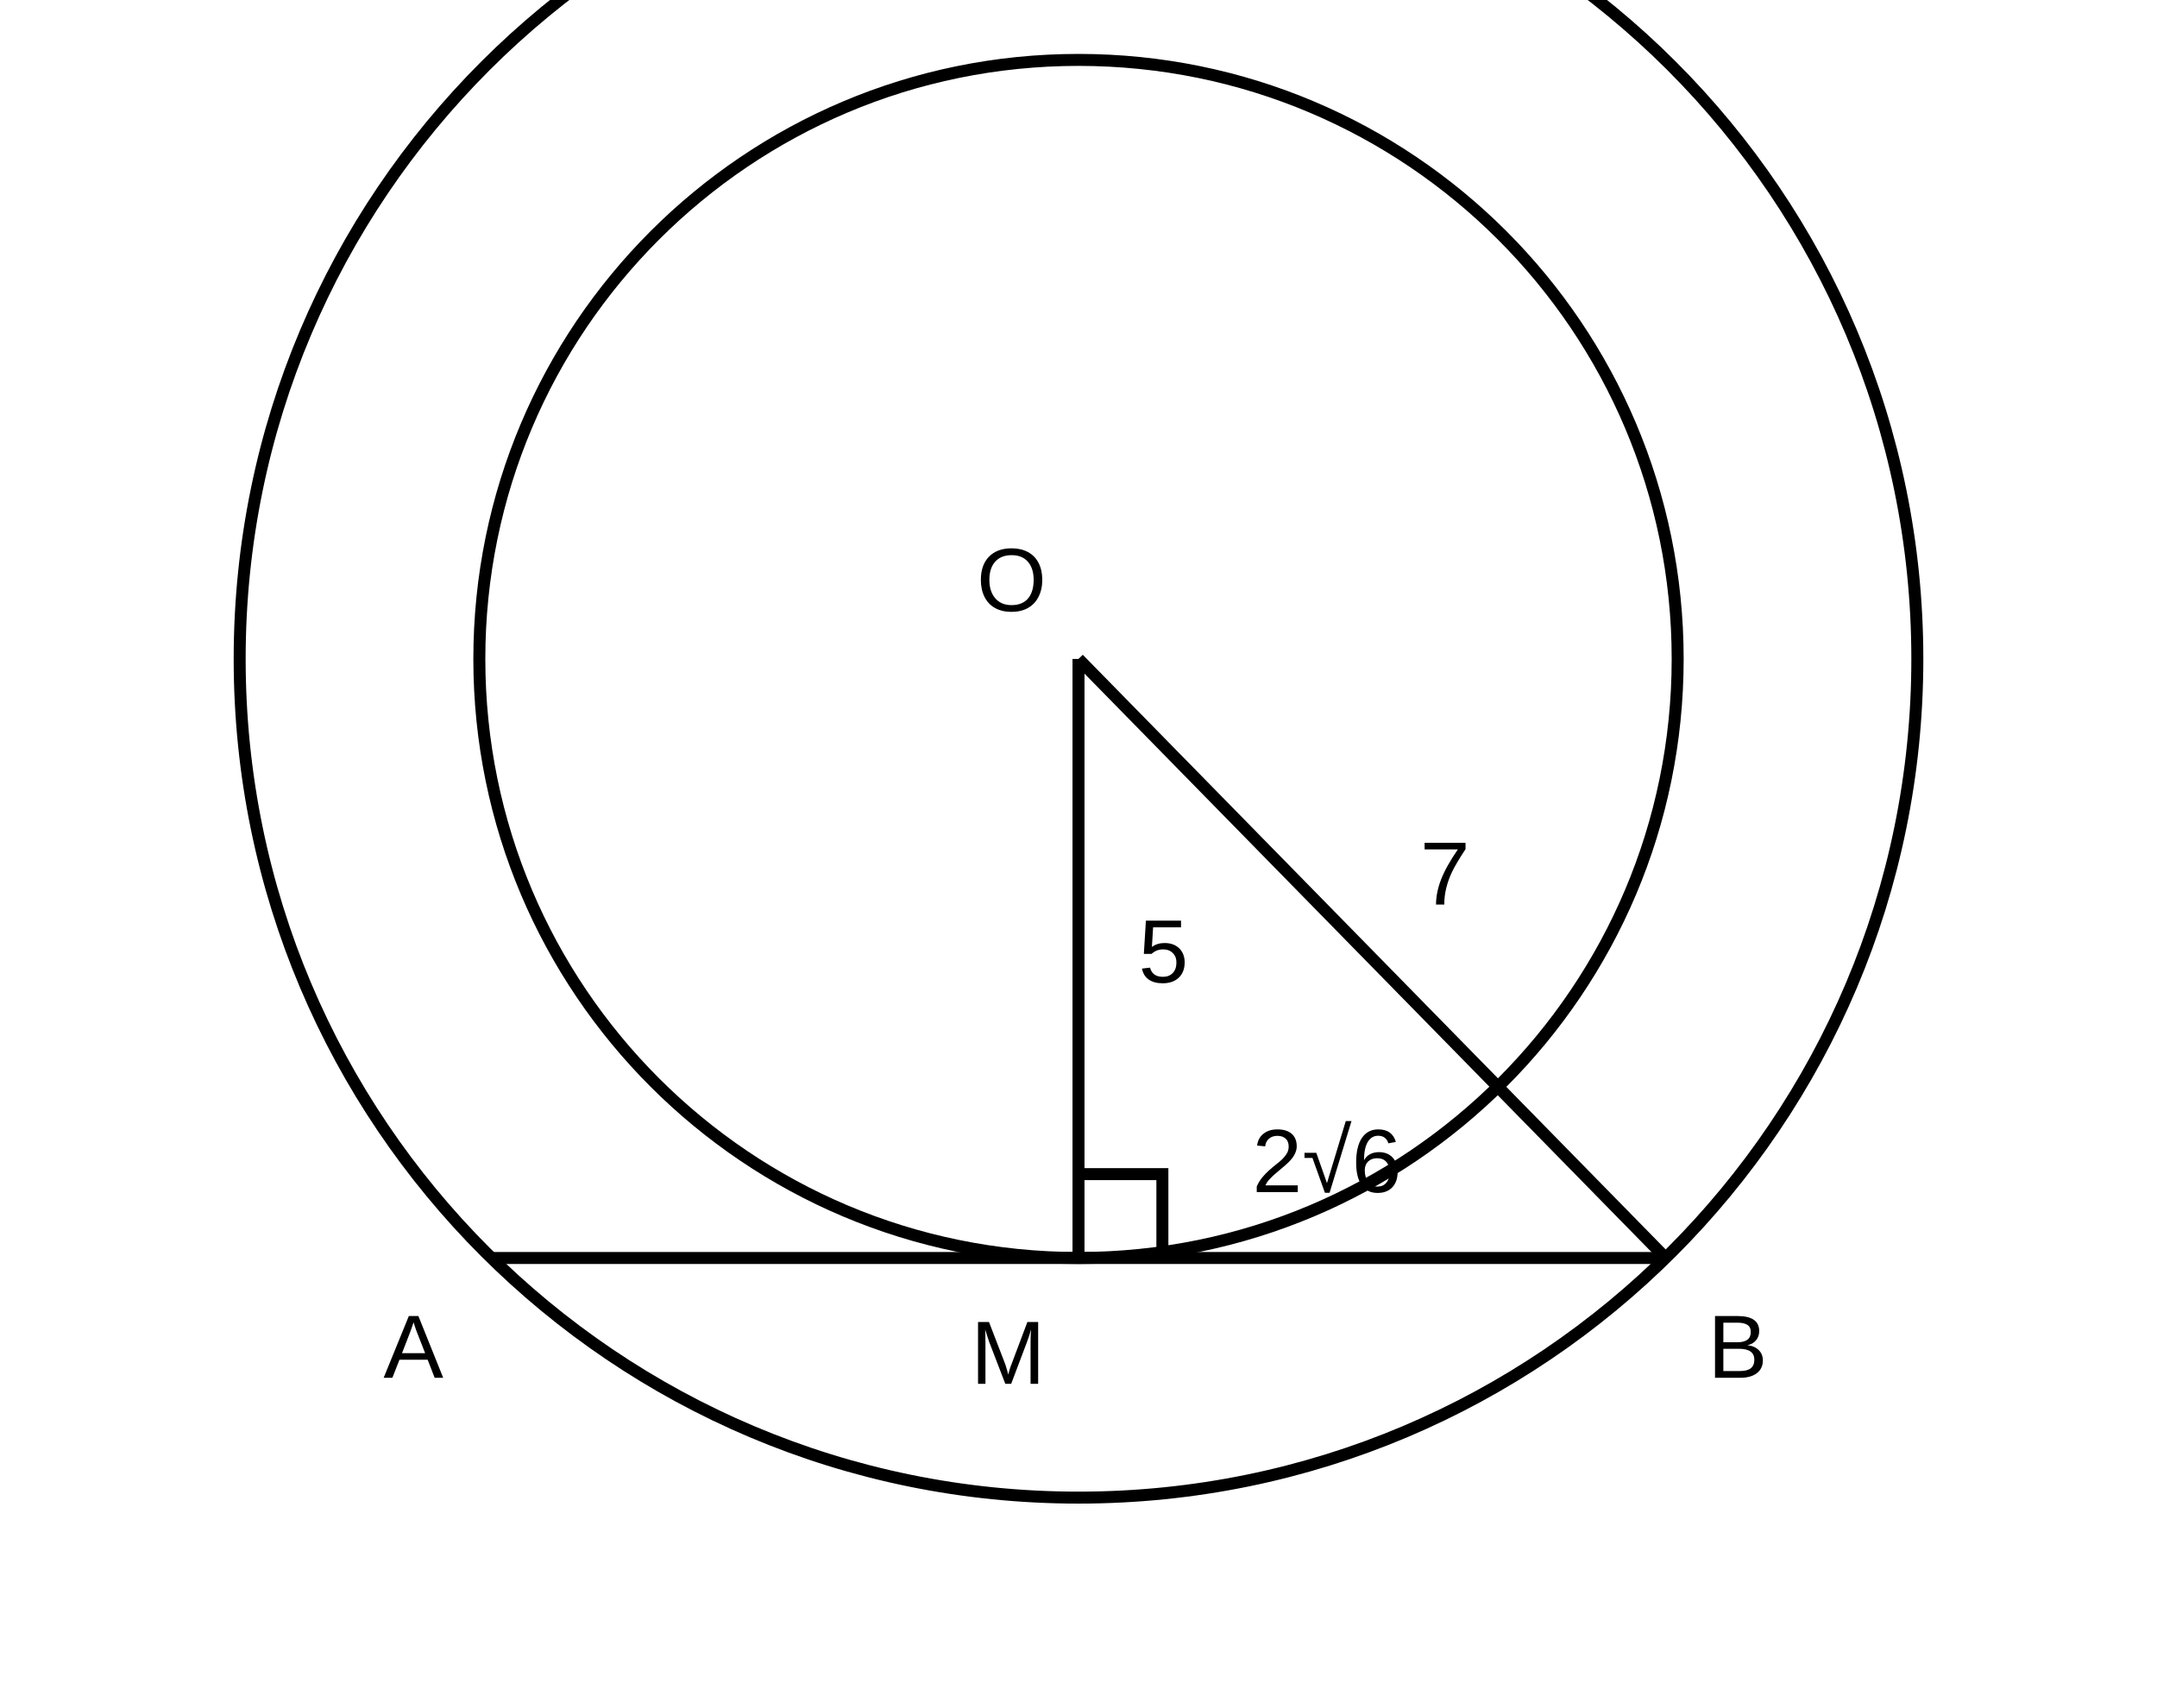
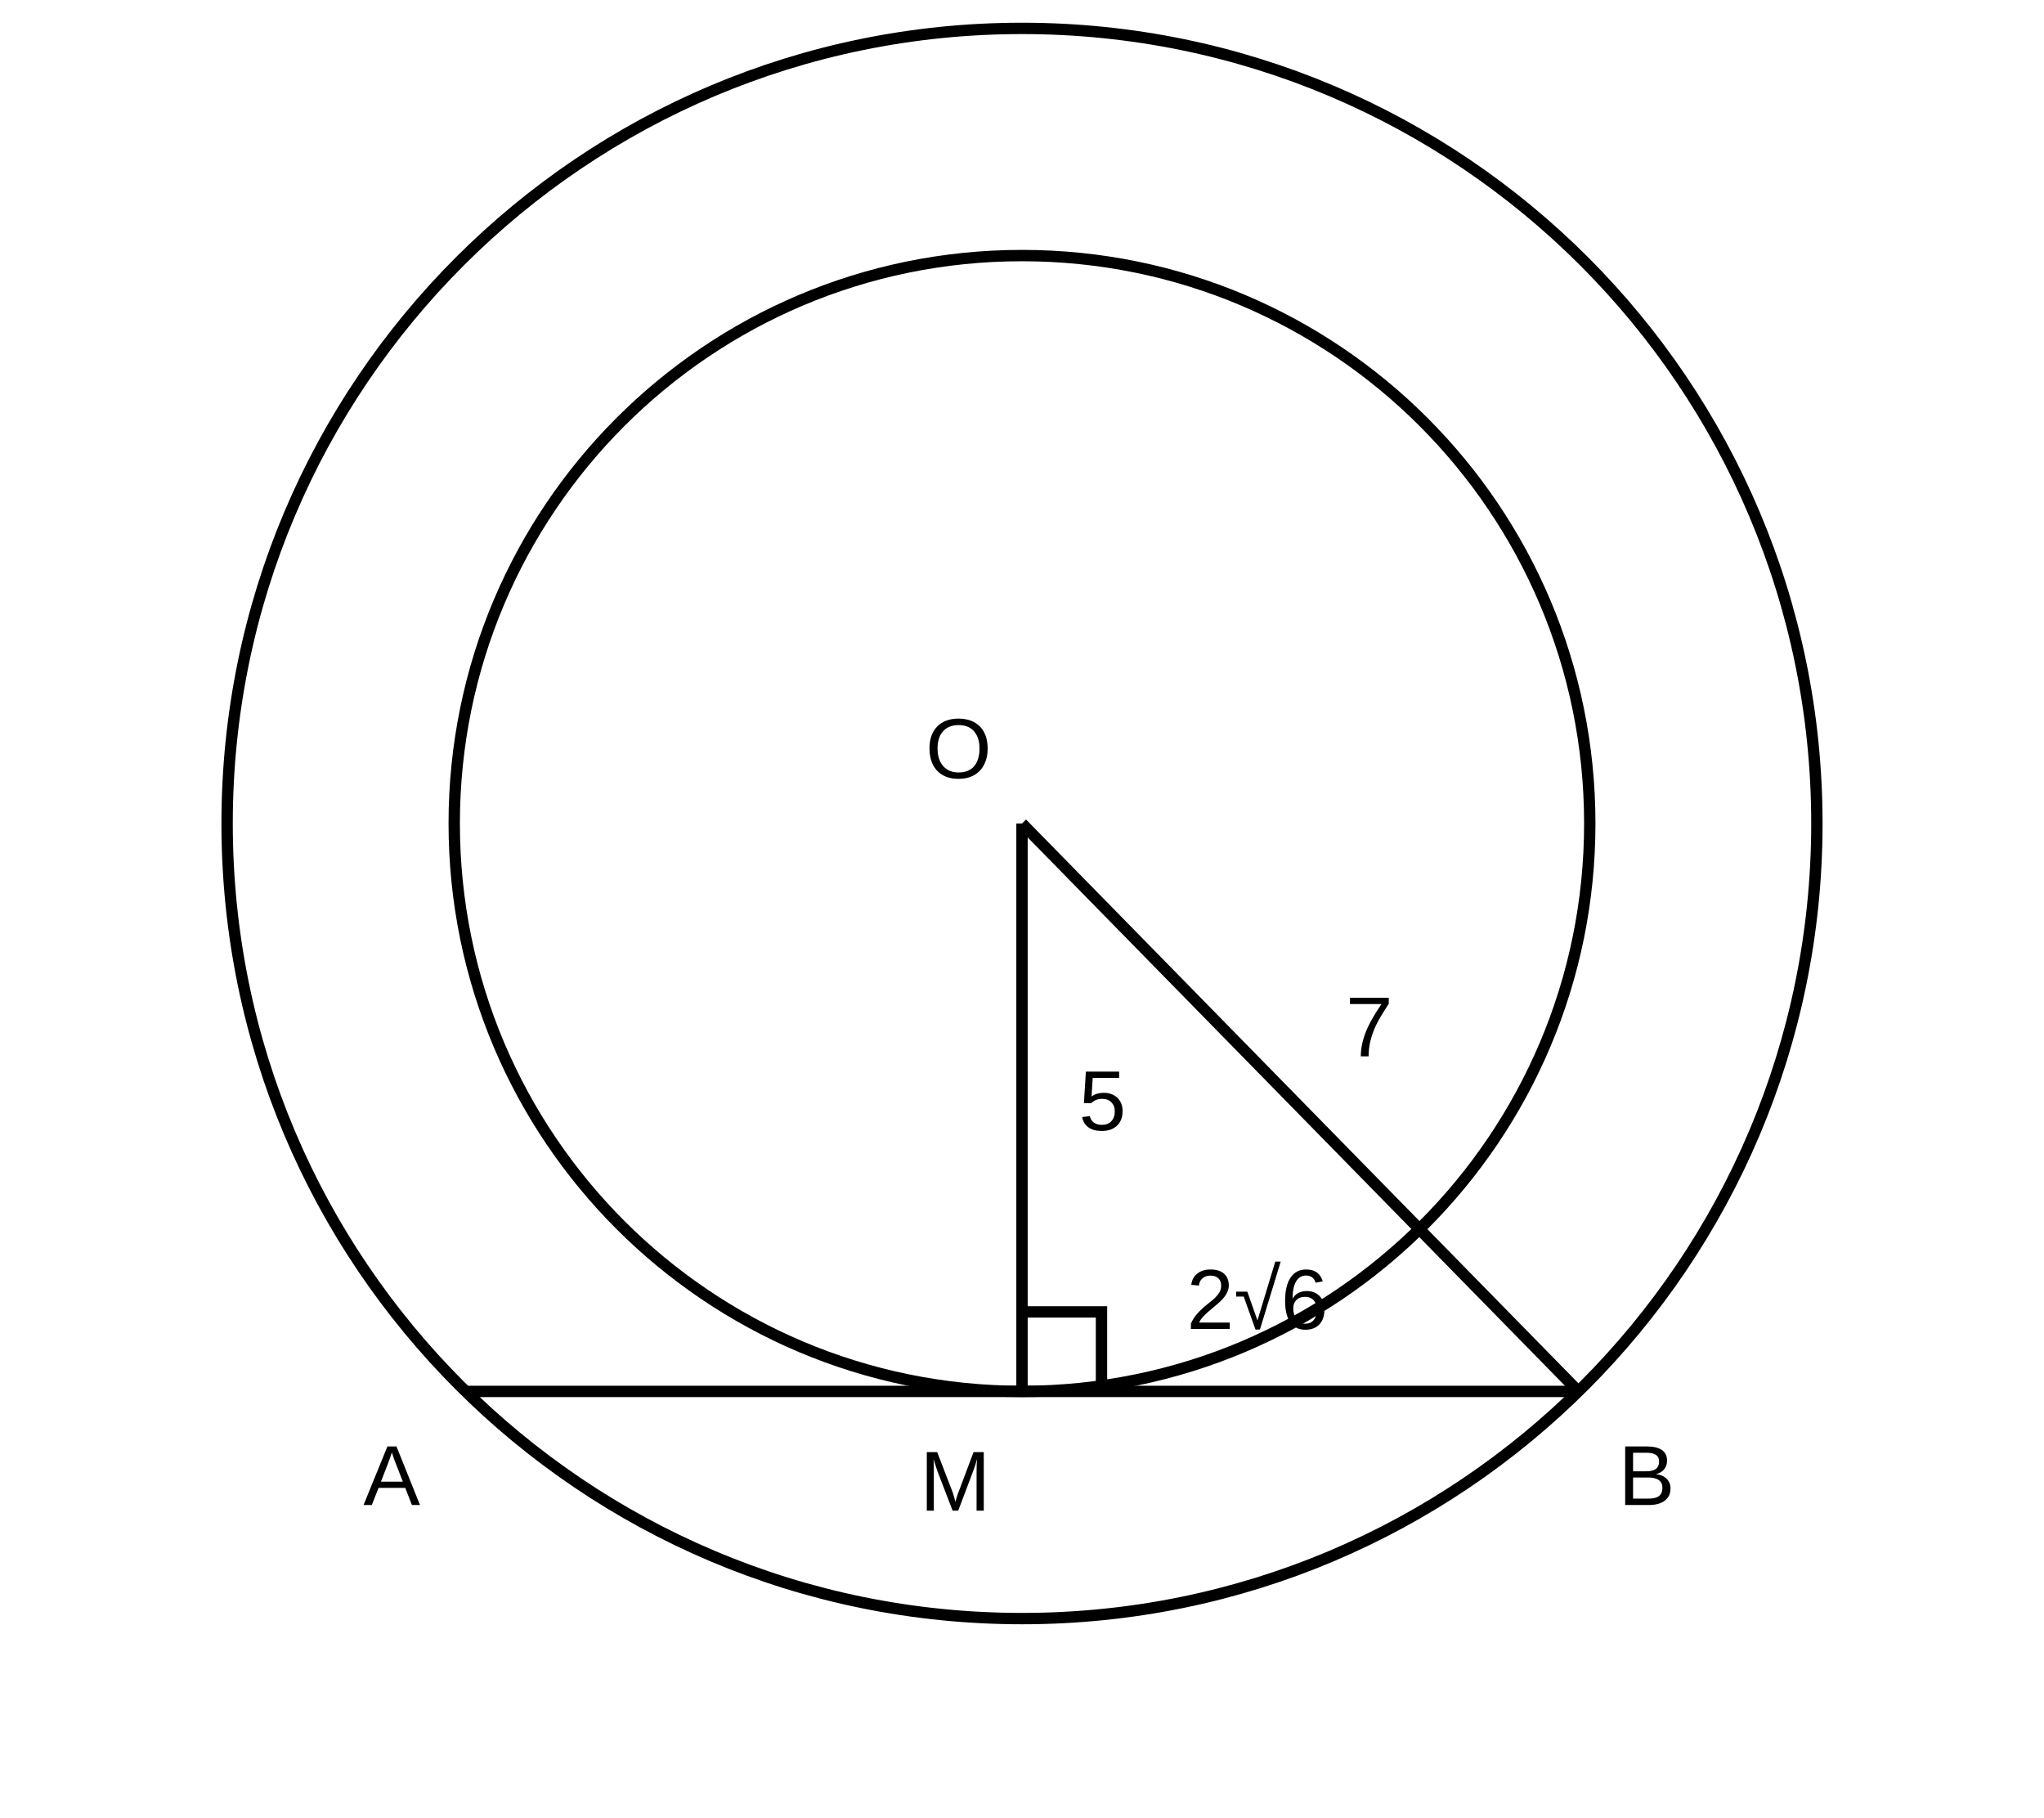
- <svg xmlns="http://www.w3.org/2000/svg" viewBox="0 0 360 285" role="img" aria-label="동심원과 접하는 현 AB">
+ <svg xmlns="http://www.w3.org/2000/svg" viewBox="0 -35 360 320" role="img" aria-label="동심원과 접하는 현 AB">
  <g fill="none" stroke="currentColor" stroke-width="2">
    <circle cx="180" cy="110" r="140" />
    <circle cx="180" cy="110" r="100" />
    <line x1="82.0" y1="210" x2="278.0" y2="210" />
    <line x1="180" y1="110" x2="180" y2="210" />
    <line x1="180" y1="110" x2="278.0" y2="210" />
    <path d="M 180 196 h 14 v 14" />
  </g>
  <g fill="currentColor" font-family="Arial, sans-serif" font-size="15">
    <text x="163" y="102">O</text>
    <text x="162" y="231">M</text>
    <text x="64.0" y="230">A</text>
    <text x="285.0" y="230">B</text>
    <text x="190" y="164">5</text>
    <text x="237.0" y="151">7</text>
    <text x="209.0" y="199">2√6</text>
  </g>
</svg>
